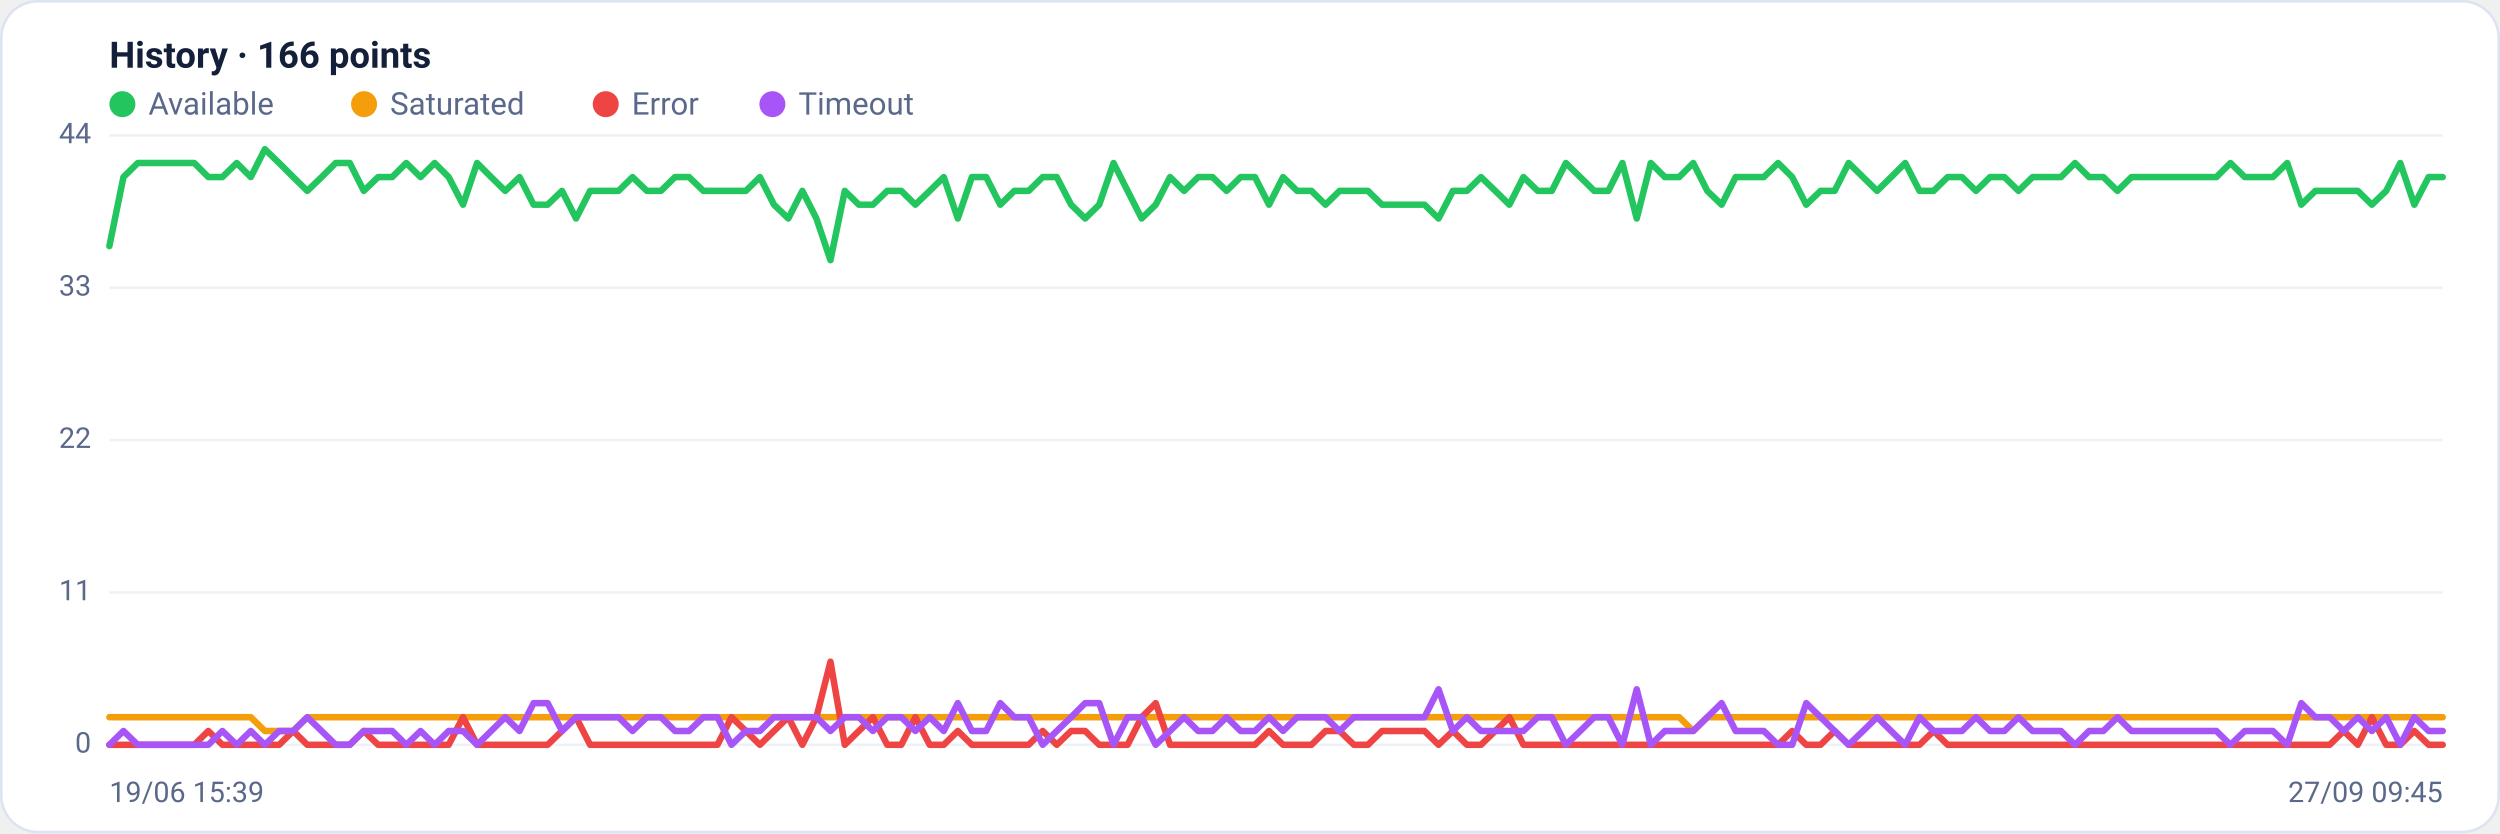
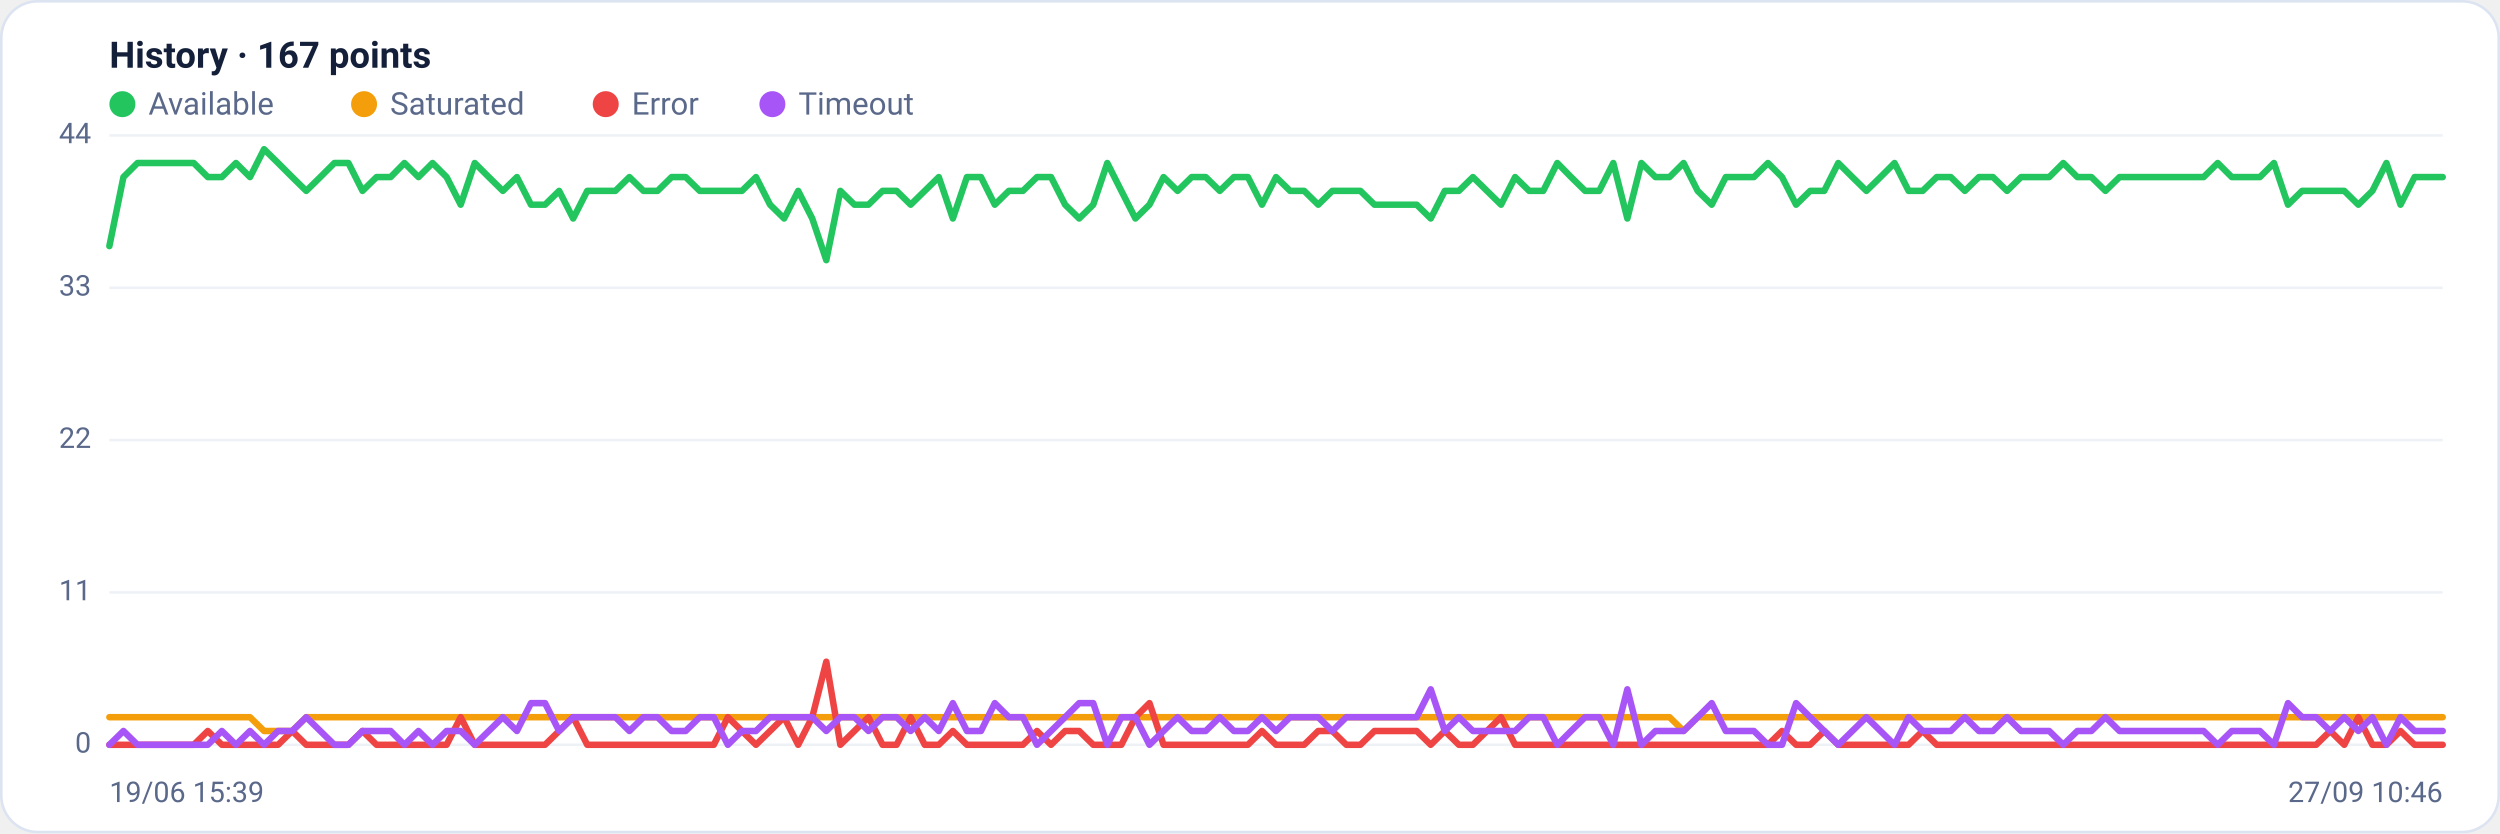
<svg xmlns="http://www.w3.org/2000/svg" viewBox="0 0 960 320" width="960" height="320" font-family="Segoe UI, system-ui, -apple-system, Roboto, Helvetica, Arial, sans-serif" role="img" aria-label="Availability history per region">
  <rect x="0.5" y="0.5" width="959" height="319" rx="14" fill="#ffffff" stroke="#dce3f1" />
-   <text x="42" y="26" font-size="14" font-weight="600" fill="#14203a">History · 166 points</text>
+   <text x="42" y="26" font-size="14" font-weight="600" fill="#14203a">History · 167 points</text>
  <circle cx="47" cy="40" r="5" fill="#22c55e" />
  <text x="57" y="44" font-size="12" fill="#5a688a">Available</text>
  <circle cx="139.8" cy="40" r="5" fill="#f59e0b" />
  <text x="149.8" y="44" font-size="12" fill="#5a688a">Saturated</text>
  <circle cx="232.6" cy="40" r="5" fill="#ef4444" />
  <text x="242.6" y="44" font-size="12" fill="#5a688a">Error</text>
  <circle cx="296.6" cy="40" r="5" fill="#a855f7" />
  <text x="306.6" y="44" font-size="12" fill="#5a688a">Timeout</text>
  <line x1="42" y1="286.0" x2="938" y2="286.0" stroke="#eef2f7" stroke-width="1" />
  <text x="35" y="289.0" text-anchor="end" font-size="11" fill="#5a688a">0</text>
  <line x1="42" y1="227.5" x2="938" y2="227.5" stroke="#eef2f7" stroke-width="1" />
  <text x="35" y="230.5" text-anchor="end" font-size="11" fill="#5a688a">11</text>
  <line x1="42" y1="169.0" x2="938" y2="169.0" stroke="#eef2f7" stroke-width="1" />
  <text x="35" y="172.0" text-anchor="end" font-size="11" fill="#5a688a">22</text>
  <line x1="42" y1="110.5" x2="938" y2="110.5" stroke="#eef2f7" stroke-width="1" />
  <text x="35" y="113.5" text-anchor="end" font-size="11" fill="#5a688a">33</text>
  <line x1="42" y1="52.0" x2="938" y2="52.0" stroke="#eef2f7" stroke-width="1" />
  <text x="35" y="55.0" text-anchor="end" font-size="11" fill="#5a688a">44</text>
-   <polyline fill="none" stroke="#22c55e" stroke-width="2.5" stroke-linejoin="round" stroke-linecap="round" points="42.0,94.5 47.4,68.0 52.9,62.6 58.3,62.6 63.7,62.6 69.2,62.6 74.6,62.6 80.0,68.0 85.4,68.0 90.9,62.6 96.3,68.0 101.7,57.3 107.2,62.6 112.6,68.0 118.0,73.3 123.5,68.0 128.9,62.6 134.3,62.6 139.7,73.3 145.2,68.0 150.6,68.0 156.0,62.6 161.5,68.0 166.9,62.6 172.3,68.0 177.8,78.6 183.2,62.6 188.6,68.0 194.0,73.3 199.5,68.0 204.9,78.6 210.3,78.6 215.8,73.3 221.2,83.9 226.6,73.3 232.1,73.3 237.5,73.3 242.9,68.0 248.4,73.3 253.8,73.3 259.2,68.0 264.6,68.0 270.1,73.3 275.5,73.3 280.9,73.3 286.4,73.3 291.8,68.0 297.2,78.6 302.7,83.9 308.1,73.3 313.5,83.9 318.9,99.9 324.4,73.3 329.8,78.6 335.2,78.6 340.7,73.3 346.1,73.3 351.5,78.6 357.0,73.3 362.4,68.0 367.8,83.9 373.2,68.0 378.7,68.0 384.1,78.6 389.5,73.3 395.0,73.3 400.4,68.0 405.8,68.0 411.3,78.6 416.7,83.9 422.1,78.6 427.6,62.6 433.0,73.3 438.4,83.9 443.8,78.6 449.3,68.0 454.7,73.3 460.1,68.0 465.6,68.0 471.0,73.3 476.4,68.0 481.9,68.0 487.3,78.6 492.7,68.0 498.1,73.3 503.6,73.3 509.0,78.6 514.4,73.3 519.9,73.3 525.3,73.3 530.7,78.6 536.2,78.6 541.6,78.6 547.0,78.6 552.4,83.9 557.9,73.3 563.3,73.3 568.7,68.0 574.2,73.3 579.6,78.6 585.0,68.0 590.5,73.3 595.9,73.3 601.3,62.6 606.8,68.0 612.2,73.3 617.6,73.3 623.0,62.6 628.5,83.9 633.9,62.6 639.3,68.0 644.8,68.0 650.2,62.6 655.6,73.3 661.1,78.6 666.5,68.0 671.9,68.0 677.3,68.0 682.8,62.6 688.2,68.0 693.6,78.6 699.1,73.3 704.5,73.3 709.9,62.6 715.4,68.0 720.8,73.3 726.2,68.0 731.6,62.6 737.1,73.3 742.5,73.3 747.9,68.0 753.4,68.0 758.8,73.3 764.2,68.0 769.7,68.0 775.1,73.3 780.5,68.0 786.0,68.0 791.4,68.0 796.8,62.6 802.2,68.0 807.7,68.0 813.1,73.3 818.5,68.0 824.0,68.0 829.4,68.0 834.8,68.0 840.3,68.0 845.7,68.0 851.1,68.0 856.5,62.6 862.0,68.0 867.4,68.0 872.8,68.0 878.3,62.6 883.7,78.6 889.1,73.3 894.6,73.3 900.0,73.3 905.4,73.3 910.8,78.6 916.3,73.3 921.7,62.6 927.1,78.6 932.6,68.0 938.0,68.0" />
-   <polyline fill="none" stroke="#f59e0b" stroke-width="2.5" stroke-linejoin="round" stroke-linecap="round" points="42.0,275.4 47.4,275.4 52.9,275.4 58.3,275.4 63.7,275.4 69.2,275.4 74.6,275.4 80.0,275.4 85.4,275.4 90.9,275.4 96.3,275.4 101.7,280.7 107.2,280.7 112.6,280.7 118.0,275.4 123.5,275.4 128.9,275.4 134.3,275.4 139.7,275.4 145.2,275.4 150.6,275.4 156.0,275.4 161.5,275.4 166.9,275.4 172.3,275.4 177.8,275.4 183.2,275.4 188.6,275.4 194.0,275.4 199.5,275.4 204.9,275.4 210.3,275.4 215.8,275.4 221.2,275.4 226.6,275.4 232.1,275.4 237.5,275.4 242.9,275.4 248.4,275.4 253.8,275.4 259.2,275.4 264.6,275.4 270.1,275.4 275.5,275.4 280.9,275.4 286.4,275.4 291.8,275.4 297.2,275.4 302.7,275.4 308.1,275.4 313.5,275.4 318.9,275.4 324.4,275.4 329.8,275.4 335.2,275.4 340.7,275.4 346.1,275.4 351.5,275.4 357.0,275.4 362.4,275.4 367.8,275.4 373.2,275.4 378.7,275.4 384.1,275.4 389.5,275.4 395.0,275.4 400.4,275.4 405.8,275.4 411.3,275.4 416.7,275.4 422.1,275.4 427.6,275.4 433.0,275.4 438.4,275.4 443.8,275.4 449.3,275.4 454.7,275.4 460.1,275.4 465.6,275.4 471.0,275.4 476.4,275.4 481.9,275.4 487.3,275.4 492.7,275.4 498.1,275.4 503.6,275.4 509.0,275.4 514.4,275.4 519.9,275.4 525.3,275.4 530.7,275.4 536.2,275.4 541.6,275.4 547.0,275.4 552.4,275.4 557.9,275.4 563.3,275.4 568.7,275.4 574.2,275.4 579.6,275.4 585.0,275.4 590.5,275.4 595.9,275.4 601.3,275.4 606.8,275.4 612.2,275.4 617.6,275.4 623.0,275.4 628.5,275.4 633.9,275.4 639.3,275.4 644.8,275.4 650.2,280.7 655.6,275.4 661.1,275.4 666.5,275.4 671.9,275.4 677.3,275.4 682.8,275.4 688.2,275.4 693.6,275.4 699.1,275.4 704.5,275.4 709.9,275.4 715.4,275.4 720.8,275.4 726.2,275.4 731.6,275.4 737.1,275.4 742.5,275.4 747.9,275.4 753.4,275.4 758.8,275.4 764.2,275.4 769.7,275.4 775.1,275.4 780.5,275.4 786.0,275.4 791.4,275.4 796.8,275.4 802.2,275.4 807.7,275.4 813.1,275.4 818.5,275.4 824.0,275.4 829.4,275.4 834.8,275.4 840.3,275.4 845.7,275.4 851.1,275.4 856.5,275.4 862.0,275.4 867.4,275.4 872.8,275.4 878.3,275.4 883.7,275.4 889.1,275.4 894.6,275.4 900.0,275.4 905.4,275.4 910.8,275.4 916.3,275.4 921.7,275.4 927.1,275.4 932.6,275.4 938.0,275.4" />
-   <polyline fill="none" stroke="#ef4444" stroke-width="2.5" stroke-linejoin="round" stroke-linecap="round" points="42.0,286.0 47.4,286.0 52.9,286.0 58.3,286.0 63.7,286.0 69.2,286.0 74.6,286.0 80.0,280.7 85.4,286.0 90.9,286.0 96.3,286.0 101.7,286.0 107.2,286.0 112.6,280.7 118.0,286.0 123.5,286.0 128.9,286.0 134.3,286.0 139.7,280.7 145.2,286.0 150.6,286.0 156.0,286.0 161.5,286.0 166.9,286.0 172.3,286.0 177.8,275.4 183.2,286.0 188.6,286.0 194.0,286.0 199.5,286.0 204.9,286.0 210.3,286.0 215.8,280.7 221.2,275.4 226.6,286.0 232.1,286.0 237.5,286.0 242.9,286.0 248.4,286.0 253.8,286.0 259.2,286.0 264.6,286.0 270.1,286.0 275.5,286.0 280.9,275.4 286.4,280.7 291.8,286.0 297.2,280.7 302.7,275.4 308.1,286.0 313.5,275.4 318.9,254.1 324.4,286.0 329.8,280.7 335.2,275.4 340.7,286.0 346.1,286.0 351.5,275.4 357.0,286.0 362.4,286.0 367.8,280.7 373.2,286.0 378.7,286.0 384.1,286.0 389.5,286.0 395.0,286.0 400.4,280.7 405.8,286.0 411.3,280.7 416.7,280.7 422.1,286.0 427.6,286.0 433.0,286.0 438.4,275.4 443.8,270.0 449.3,286.0 454.7,286.0 460.1,286.0 465.6,286.0 471.0,286.0 476.4,286.0 481.9,286.0 487.3,280.7 492.7,286.0 498.1,286.0 503.6,286.0 509.0,280.7 514.4,280.7 519.9,286.0 525.3,286.0 530.7,280.7 536.2,280.7 541.6,280.7 547.0,280.7 552.4,286.0 557.9,280.7 563.3,286.0 568.7,286.0 574.2,280.7 579.6,275.4 585.0,286.0 590.5,286.0 595.9,286.0 601.3,286.0 606.8,286.0 612.2,286.0 617.6,286.0 623.0,286.0 628.5,286.0 633.9,286.0 639.3,286.0 644.8,286.0 650.2,286.0 655.6,286.0 661.1,286.0 666.5,286.0 671.9,286.0 677.3,286.0 682.8,286.0 688.2,280.7 693.6,286.0 699.1,286.0 704.5,280.7 709.9,286.0 715.4,286.0 720.8,286.0 726.2,286.0 731.6,286.0 737.1,286.0 742.5,280.7 747.9,286.0 753.4,286.0 758.8,286.0 764.2,286.0 769.7,286.0 775.1,286.0 780.5,286.0 786.0,286.0 791.4,286.0 796.8,286.0 802.2,286.0 807.7,286.0 813.1,286.0 818.5,286.0 824.0,286.0 829.4,286.0 834.8,286.0 840.3,286.0 845.7,286.0 851.1,286.0 856.5,286.0 862.0,286.0 867.4,286.0 872.8,286.0 878.3,286.0 883.7,286.0 889.1,286.0 894.6,286.0 900.0,280.7 905.4,286.0 910.8,275.4 916.3,286.0 921.7,286.0 927.1,280.7 932.6,286.0 938.0,286.0" />
-   <polyline fill="none" stroke="#a855f7" stroke-width="2.5" stroke-linejoin="round" stroke-linecap="round" points="42.0,286.0 47.4,280.7 52.9,286.0 58.3,286.0 63.7,286.0 69.2,286.0 74.6,286.0 80.0,286.0 85.4,280.7 90.9,286.0 96.3,280.7 101.7,286.0 107.2,280.7 112.6,280.7 118.0,275.4 123.5,280.7 128.9,286.0 134.3,286.0 139.7,280.7 145.2,280.7 150.6,280.7 156.0,286.0 161.5,280.7 166.9,286.0 172.3,280.7 177.8,280.7 183.2,286.0 188.6,280.7 194.0,275.4 199.5,280.7 204.9,270.0 210.3,270.0 215.8,280.7 221.2,275.4 226.6,275.4 232.1,275.4 237.5,275.4 242.9,280.7 248.4,275.4 253.8,275.4 259.2,280.7 264.6,280.7 270.1,275.4 275.5,275.4 280.9,286.0 286.4,280.7 291.8,280.7 297.2,275.4 302.7,275.4 308.1,275.4 313.5,275.4 318.9,280.7 324.4,275.4 329.8,275.4 335.2,280.7 340.7,275.4 346.1,275.4 351.5,280.7 357.0,275.4 362.4,280.7 367.8,270.0 373.2,280.7 378.7,280.7 384.1,270.0 389.5,275.4 395.0,275.4 400.4,286.0 405.8,280.7 411.3,275.4 416.7,270.0 422.1,270.0 427.6,286.0 433.0,275.4 438.4,275.4 443.8,286.0 449.3,280.7 454.7,275.4 460.1,280.7 465.6,280.7 471.0,275.4 476.4,280.7 481.9,280.7 487.3,275.4 492.7,280.7 498.1,275.4 503.6,275.4 509.0,275.4 514.4,280.7 519.9,275.4 525.3,275.4 530.7,275.4 536.2,275.4 541.6,275.4 547.0,275.4 552.4,264.7 557.9,280.7 563.3,275.4 568.7,280.7 574.2,280.7 579.6,280.7 585.0,280.7 590.5,275.4 595.9,275.4 601.3,286.0 606.8,280.7 612.2,275.4 617.6,275.4 623.0,286.0 628.5,264.7 633.9,286.0 639.3,280.7 644.8,280.7 650.2,280.7 655.6,275.4 661.1,270.0 666.5,280.7 671.9,280.7 677.3,280.7 682.8,286.0 688.2,286.0 693.6,270.0 699.1,275.4 704.5,280.7 709.9,286.0 715.4,280.7 720.8,275.4 726.2,280.7 731.6,286.0 737.1,275.4 742.5,280.7 747.9,280.7 753.4,280.7 758.8,275.4 764.2,280.7 769.7,280.7 775.1,275.4 780.5,280.7 786.0,280.7 791.4,280.7 796.8,286.0 802.2,280.7 807.7,280.7 813.1,275.4 818.5,280.7 824.0,280.7 829.4,280.7 834.8,280.7 840.3,280.7 845.7,280.7 851.1,280.7 856.5,286.0 862.0,280.7 867.4,280.7 872.8,280.7 878.3,286.0 883.7,270.0 889.1,275.4 894.6,275.4 900.0,280.7 905.4,275.4 910.8,280.7 916.3,275.4 921.7,286.0 927.1,275.4 932.6,280.7 938.0,280.7" />
+   <polyline fill="none" stroke="#22c55e" stroke-width="2.5" stroke-linejoin="round" stroke-linecap="round" points="42.0,94.5 47.4,68.0 52.8,62.6 58.2,62.6 63.6,62.6 69.0,62.6 74.4,62.6 79.8,68.0 85.2,68.0 90.6,62.6 96.0,68.0 101.4,57.3 106.8,62.6 112.2,68.0 117.6,73.3 123.0,68.0 128.4,62.6 133.8,62.6 139.2,73.3 144.6,68.0 150.0,68.0 155.3,62.6 160.7,68.0 166.1,62.6 171.5,68.0 176.9,78.6 182.3,62.6 187.7,68.0 193.1,73.3 198.5,68.0 203.9,78.6 209.3,78.6 214.7,73.3 220.1,83.9 225.5,73.3 230.9,73.3 236.3,73.3 241.7,68.0 247.1,73.3 252.5,73.3 257.9,68.0 263.3,68.0 268.7,73.3 274.1,73.3 279.5,73.3 284.9,73.3 290.3,68.0 295.7,78.6 301.1,83.9 306.5,73.3 311.9,83.9 317.3,99.9 322.7,73.3 328.1,78.6 333.5,78.6 338.9,73.3 344.3,73.3 349.7,78.6 355.1,73.3 360.5,68.0 365.9,83.9 371.3,68.0 376.7,68.0 382.0,78.6 387.4,73.3 392.8,73.3 398.2,68.0 403.6,68.0 409.0,78.6 414.4,83.9 419.8,78.6 425.2,62.6 430.6,73.3 436.0,83.9 441.4,78.6 446.8,68.0 452.2,73.3 457.6,68.0 463.0,68.0 468.4,73.3 473.8,68.0 479.2,68.0 484.6,78.6 490.0,68.0 495.4,73.3 500.8,73.3 506.2,78.6 511.6,73.3 517.0,73.3 522.4,73.3 527.8,78.6 533.2,78.6 538.6,78.6 544.0,78.6 549.4,83.9 554.8,73.3 560.2,73.3 565.6,68.0 571.0,73.3 576.4,78.6 581.8,68.0 587.2,73.3 592.6,73.3 598.0,62.6 603.3,68.0 608.7,73.3 614.1,73.3 619.5,62.6 624.9,83.9 630.3,62.6 635.7,68.0 641.1,68.0 646.5,62.6 651.9,73.3 657.3,78.6 662.7,68.0 668.1,68.0 673.5,68.0 678.9,62.6 684.3,68.0 689.7,78.6 695.1,73.3 700.5,73.3 705.9,62.6 711.3,68.0 716.7,73.3 722.1,68.0 727.5,62.6 732.9,73.3 738.3,73.3 743.7,68.0 749.1,68.0 754.5,73.3 759.9,68.0 765.3,68.0 770.7,73.3 776.1,68.0 781.5,68.0 786.9,68.0 792.3,62.6 797.7,68.0 803.1,68.0 808.5,73.3 813.9,68.0 819.3,68.0 824.7,68.0 830.0,68.0 835.4,68.0 840.8,68.0 846.2,68.0 851.6,62.6 857.0,68.0 862.4,68.0 867.8,68.0 873.2,62.6 878.6,78.6 884.0,73.3 889.4,73.3 894.8,73.3 900.2,73.3 905.6,78.6 911.0,73.3 916.4,62.6 921.8,78.6 927.2,68.0 932.6,68.0 938.0,68.0" />
+   <polyline fill="none" stroke="#f59e0b" stroke-width="2.5" stroke-linejoin="round" stroke-linecap="round" points="42.0,275.4 47.4,275.4 52.8,275.4 58.2,275.4 63.6,275.4 69.0,275.4 74.4,275.4 79.8,275.4 85.2,275.4 90.6,275.4 96.0,275.4 101.4,280.7 106.8,280.7 112.2,280.7 117.6,275.4 123.0,275.4 128.4,275.4 133.8,275.4 139.2,275.4 144.6,275.4 150.0,275.4 155.3,275.4 160.7,275.4 166.1,275.4 171.5,275.4 176.9,275.4 182.3,275.4 187.7,275.4 193.1,275.4 198.5,275.4 203.9,275.4 209.3,275.4 214.7,275.4 220.1,275.4 225.5,275.4 230.9,275.4 236.3,275.4 241.7,275.4 247.1,275.4 252.5,275.4 257.9,275.4 263.3,275.4 268.7,275.4 274.1,275.4 279.5,275.4 284.9,275.4 290.3,275.4 295.7,275.4 301.1,275.4 306.5,275.4 311.9,275.4 317.3,275.4 322.7,275.4 328.1,275.4 333.5,275.4 338.9,275.4 344.3,275.4 349.7,275.4 355.1,275.4 360.5,275.4 365.9,275.4 371.3,275.4 376.7,275.4 382.0,275.4 387.4,275.4 392.8,275.4 398.2,275.4 403.6,275.4 409.0,275.4 414.4,275.4 419.8,275.4 425.2,275.4 430.6,275.4 436.0,275.4 441.4,275.4 446.8,275.4 452.2,275.4 457.6,275.4 463.0,275.4 468.4,275.4 473.8,275.4 479.2,275.4 484.6,275.4 490.0,275.4 495.4,275.4 500.8,275.4 506.2,275.4 511.6,275.4 517.0,275.4 522.4,275.4 527.8,275.4 533.2,275.4 538.6,275.4 544.0,275.4 549.4,275.4 554.8,275.4 560.2,275.4 565.6,275.4 571.0,275.4 576.4,275.4 581.8,275.4 587.2,275.4 592.6,275.4 598.0,275.4 603.3,275.4 608.7,275.4 614.1,275.4 619.5,275.4 624.9,275.4 630.3,275.4 635.7,275.4 641.1,275.4 646.5,280.7 651.9,275.4 657.3,275.4 662.7,275.4 668.1,275.4 673.5,275.4 678.9,275.4 684.3,275.4 689.7,275.4 695.1,275.4 700.5,275.4 705.9,275.4 711.3,275.4 716.7,275.4 722.1,275.4 727.5,275.4 732.9,275.4 738.3,275.4 743.7,275.4 749.1,275.4 754.5,275.4 759.9,275.4 765.3,275.4 770.7,275.4 776.1,275.4 781.5,275.4 786.9,275.4 792.3,275.4 797.7,275.4 803.1,275.4 808.5,275.4 813.9,275.4 819.3,275.4 824.7,275.4 830.0,275.4 835.4,275.4 840.8,275.4 846.2,275.4 851.6,275.4 857.0,275.4 862.4,275.4 867.8,275.4 873.2,275.4 878.6,275.4 884.0,275.4 889.4,275.4 894.8,275.4 900.2,275.4 905.6,275.4 911.0,275.4 916.4,275.4 921.8,275.4 927.2,275.4 932.6,275.4 938.0,275.4" />
+   <polyline fill="none" stroke="#ef4444" stroke-width="2.5" stroke-linejoin="round" stroke-linecap="round" points="42.0,286.0 47.4,286.0 52.8,286.0 58.2,286.0 63.6,286.0 69.0,286.0 74.4,286.0 79.8,280.7 85.2,286.0 90.6,286.0 96.0,286.0 101.4,286.0 106.8,286.0 112.2,280.7 117.6,286.0 123.0,286.0 128.4,286.0 133.8,286.0 139.2,280.7 144.6,286.0 150.0,286.0 155.3,286.0 160.7,286.0 166.1,286.0 171.5,286.0 176.9,275.4 182.3,286.0 187.7,286.0 193.1,286.0 198.5,286.0 203.9,286.0 209.3,286.0 214.7,280.7 220.1,275.4 225.5,286.0 230.9,286.0 236.3,286.0 241.7,286.0 247.1,286.0 252.5,286.0 257.9,286.0 263.3,286.0 268.7,286.0 274.1,286.0 279.5,275.4 284.9,280.7 290.3,286.0 295.7,280.7 301.1,275.4 306.5,286.0 311.9,275.4 317.3,254.1 322.7,286.0 328.1,280.7 333.5,275.4 338.9,286.0 344.3,286.0 349.7,275.4 355.1,286.0 360.5,286.0 365.9,280.7 371.3,286.0 376.7,286.0 382.0,286.0 387.4,286.0 392.8,286.0 398.2,280.7 403.6,286.0 409.0,280.7 414.4,280.7 419.8,286.0 425.2,286.0 430.6,286.0 436.0,275.4 441.4,270.0 446.8,286.0 452.2,286.0 457.6,286.0 463.0,286.0 468.4,286.0 473.8,286.0 479.2,286.0 484.6,280.7 490.0,286.0 495.4,286.0 500.8,286.0 506.2,280.7 511.6,280.7 517.0,286.0 522.4,286.0 527.8,280.7 533.2,280.7 538.6,280.7 544.0,280.7 549.4,286.0 554.8,280.7 560.2,286.0 565.6,286.0 571.0,280.7 576.4,275.4 581.8,286.0 587.2,286.0 592.6,286.0 598.0,286.0 603.3,286.0 608.7,286.0 614.1,286.0 619.5,286.0 624.9,286.0 630.3,286.0 635.7,286.0 641.1,286.0 646.5,286.0 651.9,286.0 657.3,286.0 662.7,286.0 668.1,286.0 673.5,286.0 678.9,286.0 684.3,280.7 689.7,286.0 695.1,286.0 700.5,280.7 705.9,286.0 711.3,286.0 716.7,286.0 722.1,286.0 727.5,286.0 732.9,286.0 738.3,280.7 743.7,286.0 749.1,286.0 754.5,286.0 759.9,286.0 765.3,286.0 770.7,286.0 776.1,286.0 781.5,286.0 786.9,286.0 792.3,286.0 797.7,286.0 803.1,286.0 808.5,286.0 813.9,286.0 819.3,286.0 824.7,286.0 830.0,286.0 835.4,286.0 840.8,286.0 846.2,286.0 851.6,286.0 857.0,286.0 862.4,286.0 867.8,286.0 873.2,286.0 878.6,286.0 884.0,286.0 889.4,286.0 894.8,280.7 900.2,286.0 905.6,275.4 911.0,286.0 916.4,286.0 921.8,280.7 927.2,286.0 932.6,286.0 938.0,286.0" />
+   <polyline fill="none" stroke="#a855f7" stroke-width="2.5" stroke-linejoin="round" stroke-linecap="round" points="42.0,286.0 47.4,280.7 52.8,286.0 58.2,286.0 63.6,286.0 69.0,286.0 74.4,286.0 79.8,286.0 85.2,280.7 90.6,286.0 96.0,280.7 101.4,286.0 106.8,280.7 112.2,280.7 117.6,275.4 123.0,280.7 128.4,286.0 133.8,286.0 139.2,280.7 144.6,280.7 150.0,280.7 155.3,286.0 160.7,280.7 166.1,286.0 171.5,280.7 176.9,280.7 182.3,286.0 187.7,280.7 193.1,275.4 198.5,280.7 203.9,270.0 209.3,270.0 214.7,280.7 220.1,275.4 225.5,275.4 230.9,275.4 236.3,275.4 241.7,280.7 247.1,275.4 252.5,275.4 257.9,280.7 263.3,280.7 268.7,275.4 274.1,275.4 279.5,286.0 284.9,280.7 290.3,280.7 295.7,275.4 301.1,275.4 306.5,275.4 311.9,275.4 317.3,280.7 322.7,275.4 328.1,275.4 333.5,280.7 338.9,275.4 344.3,275.4 349.7,280.7 355.1,275.4 360.5,280.7 365.9,270.0 371.3,280.7 376.7,280.7 382.0,270.0 387.4,275.4 392.8,275.4 398.2,286.0 403.6,280.7 409.0,275.4 414.4,270.0 419.8,270.0 425.2,286.0 430.6,275.4 436.0,275.4 441.4,286.0 446.8,280.7 452.2,275.4 457.6,280.7 463.0,280.7 468.4,275.4 473.8,280.7 479.2,280.7 484.6,275.4 490.0,280.7 495.4,275.4 500.8,275.4 506.2,275.4 511.6,280.7 517.0,275.4 522.4,275.4 527.8,275.4 533.2,275.4 538.6,275.4 544.0,275.4 549.4,264.7 554.8,280.7 560.2,275.4 565.6,280.7 571.0,280.7 576.4,280.7 581.8,280.7 587.2,275.4 592.6,275.4 598.0,286.0 603.3,280.7 608.7,275.4 614.1,275.4 619.5,286.0 624.9,264.7 630.3,286.0 635.7,280.7 641.1,280.7 646.5,280.7 651.9,275.4 657.3,270.0 662.7,280.7 668.1,280.7 673.5,280.7 678.9,286.0 684.3,286.0 689.7,270.0 695.1,275.4 700.5,280.7 705.9,286.0 711.3,280.7 716.7,275.4 722.1,280.7 727.5,286.0 732.9,275.4 738.3,280.7 743.7,280.7 749.1,280.7 754.5,275.4 759.9,280.7 765.3,280.7 770.7,275.4 776.1,280.7 781.5,280.7 786.9,280.7 792.3,286.0 797.7,280.7 803.1,280.7 808.5,275.4 813.9,280.7 819.3,280.7 824.7,280.7 830.0,280.7 835.4,280.7 840.8,280.7 846.2,280.7 851.6,286.0 857.0,280.7 862.4,280.7 867.8,280.7 873.2,286.0 878.6,270.0 884.0,275.4 889.4,275.4 894.8,280.7 900.2,275.4 905.6,280.7 911.0,275.4 916.4,286.0 921.8,275.4 927.2,280.7 932.6,280.7 938.0,280.7" />
  <text x="42" y="308" font-size="11" fill="#5a688a">19/06 15:39</text>
-   <text x="938" y="308" text-anchor="end" font-size="11" fill="#5a688a">27/09 09:45</text>
+   <text x="938" y="308" text-anchor="end" font-size="11" fill="#5a688a">27/09 10:46</text>
</svg>
